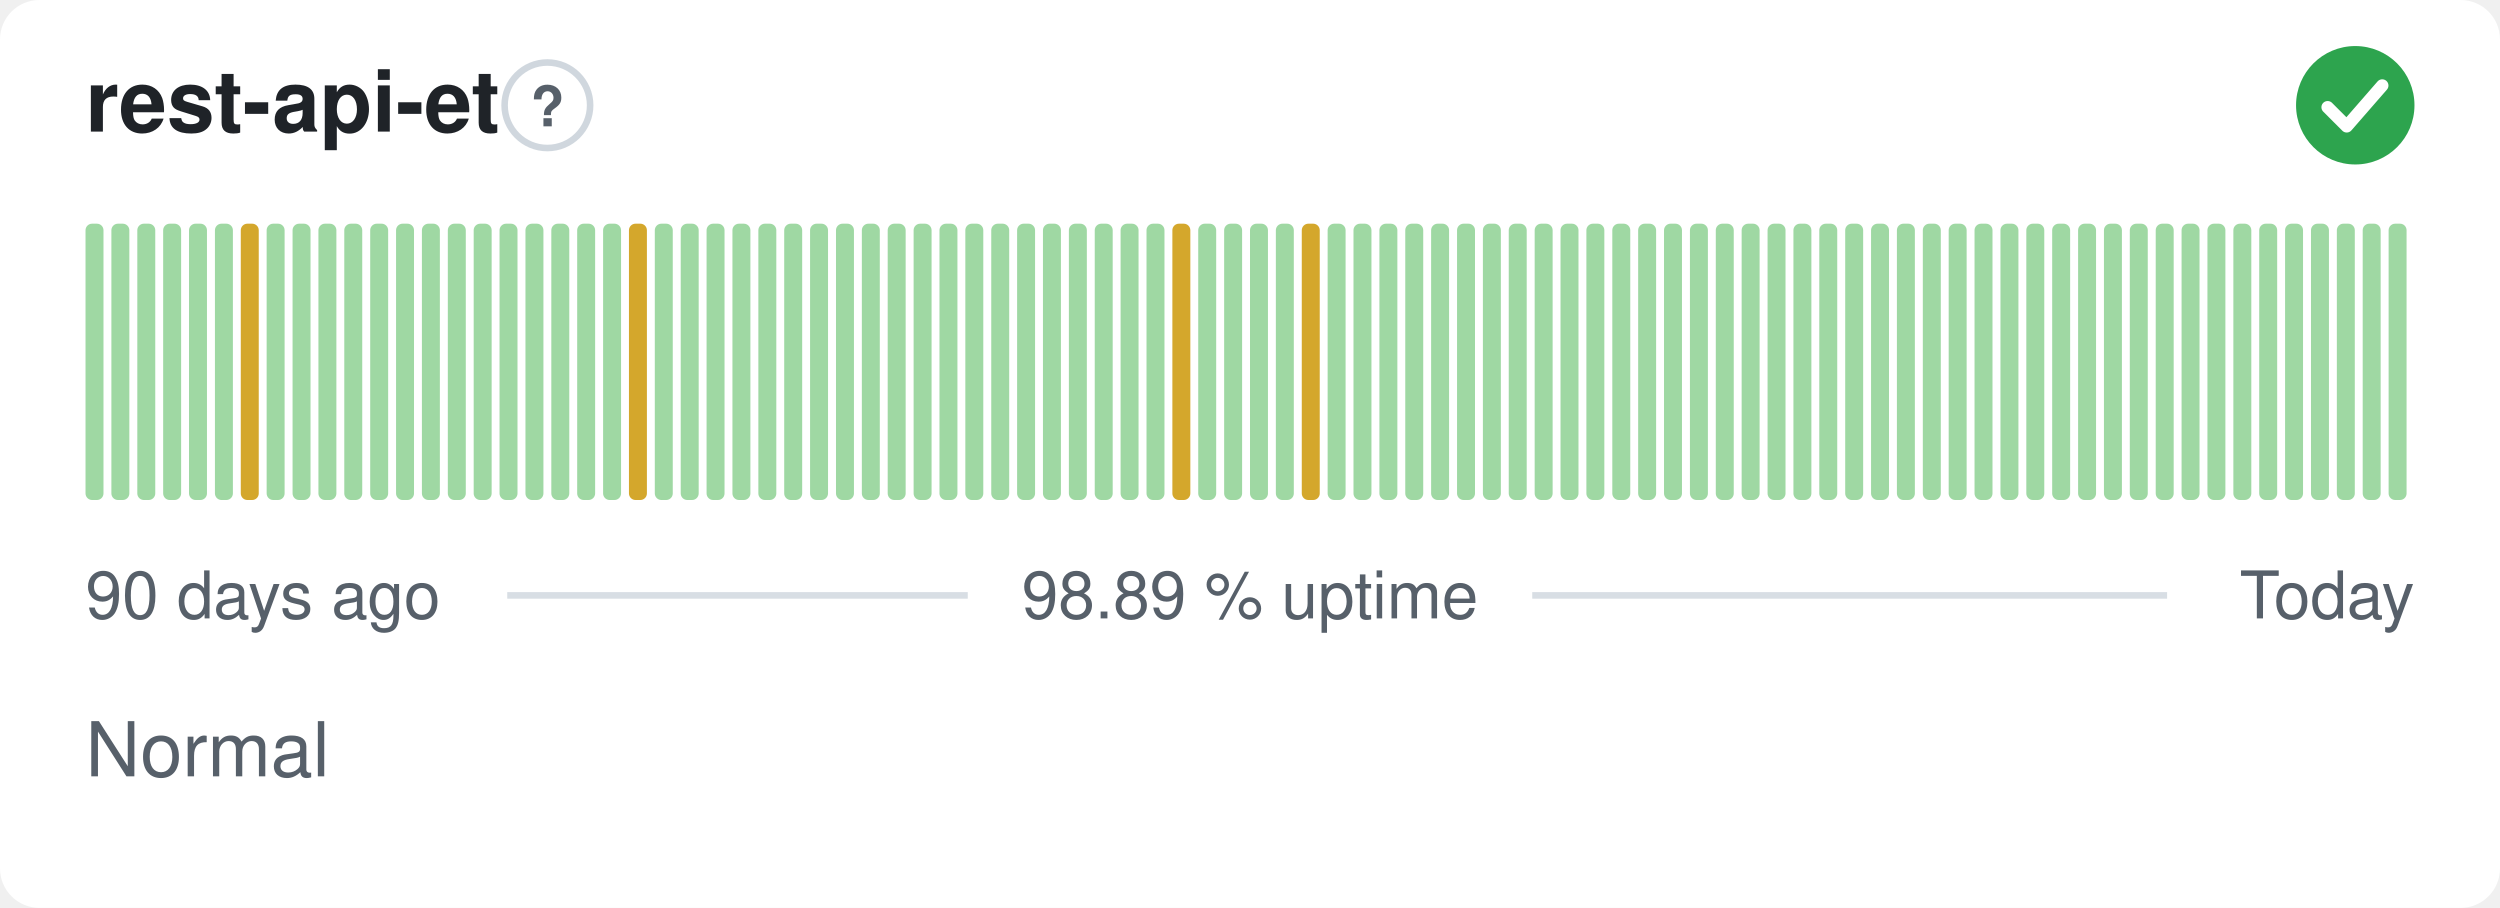
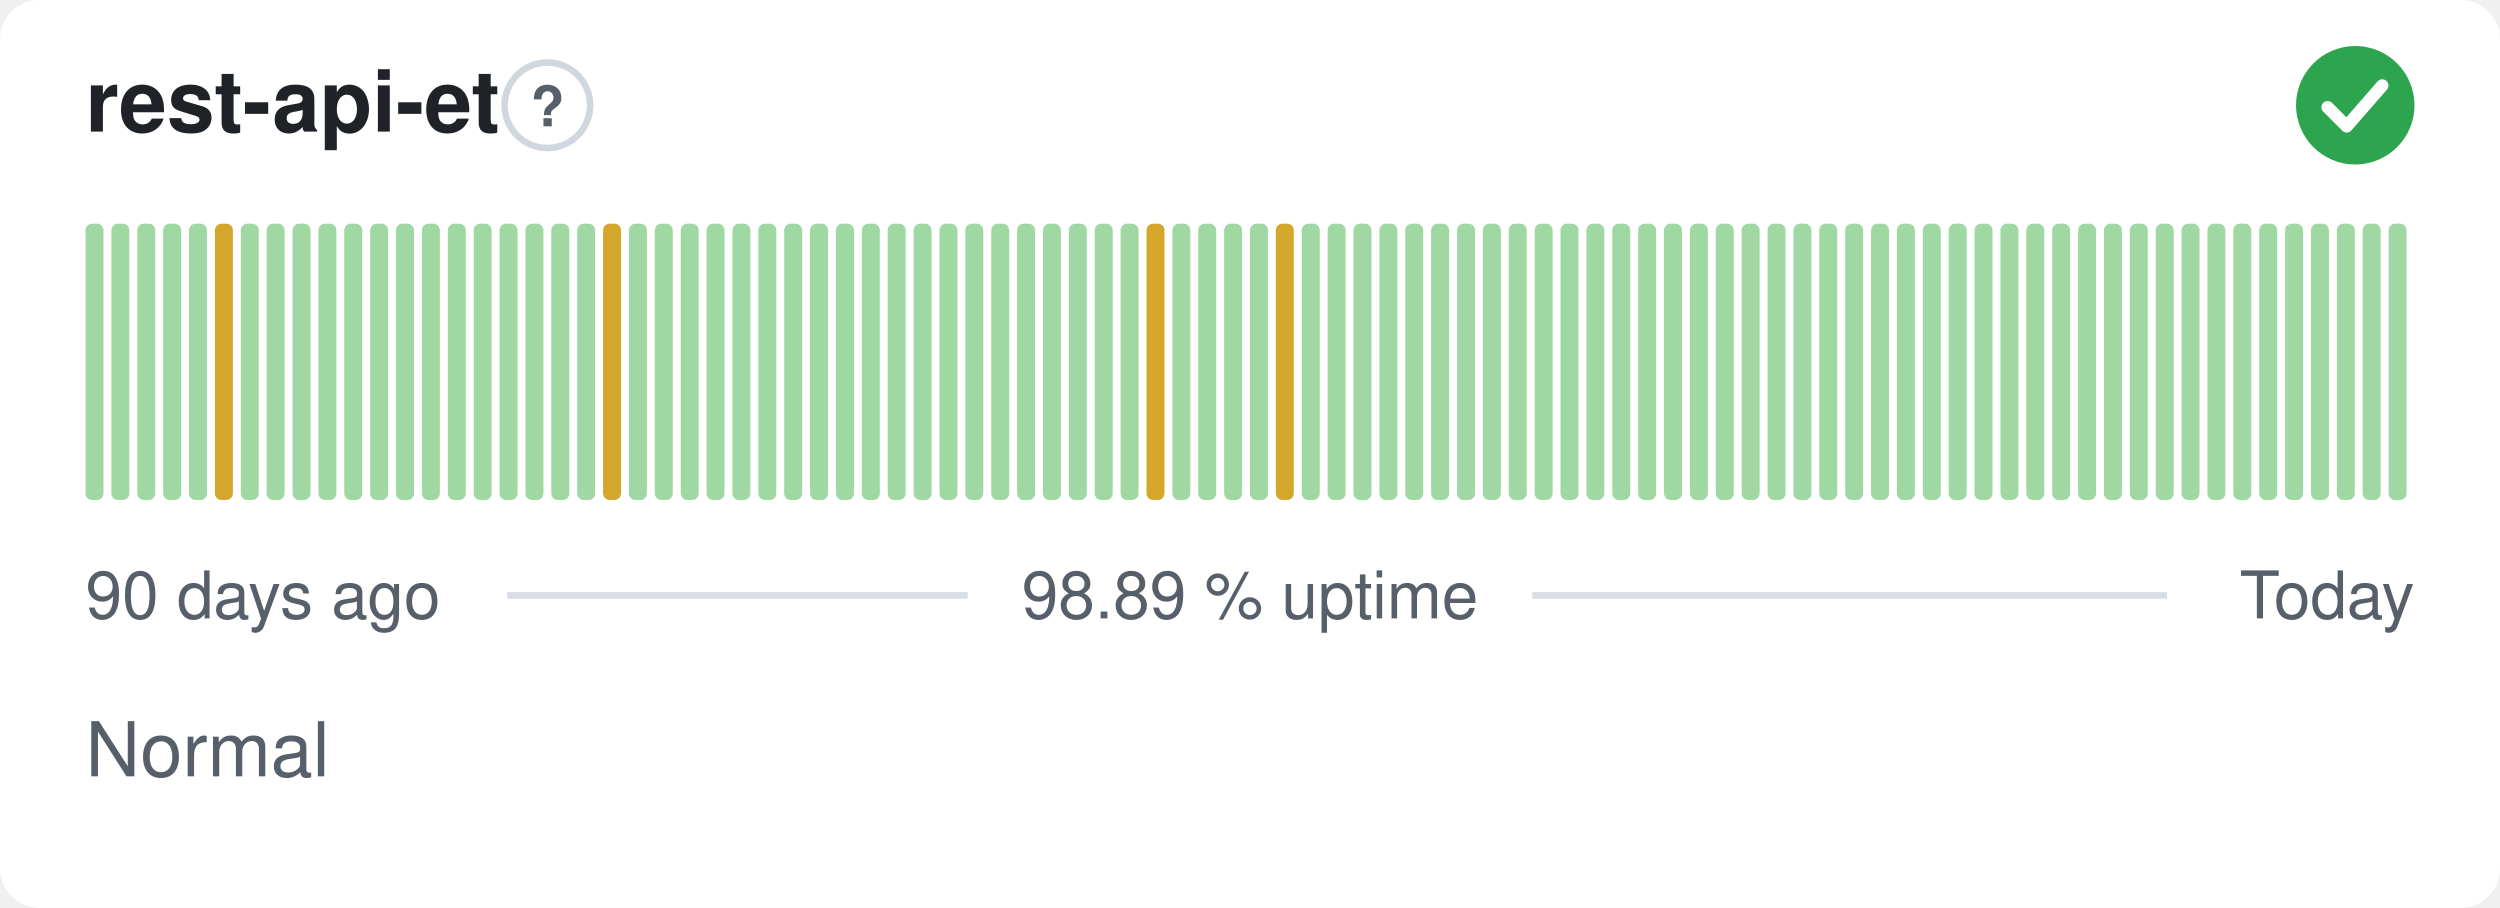
<svg xmlns="http://www.w3.org/2000/svg" width="380" height="138" viewBox="0 0 380 138" role="img" aria-label="rest-api-et: Normal, 98.89 % uptime over the last 90 days" font-family="-apple-system,BlinkMacSystemFont,'Segoe UI',Helvetica,Arial,sans-serif">
  <style>
    @media (prefers-color-scheme: dark) {
      .bg { fill: #0d1117 }
      .title { fill: #e6edf3 }
      .muted { fill: #8b949e }
      .hint { stroke: #30363d }
      .rule { stroke: #30363d }
      .nodata { fill: #21262d }
    }
  </style>
  <rect class="bg" width="380" height="138" rx="6" fill="#ffffff" />
  <text class="title" x="13" y="20" font-size="13" font-weight="600" fill="#1f2328">rest-api-et</text>
  <circle class="hint" cx="83.2" cy="16" r="6.5" fill="none" stroke="#d0d7de" stroke-width="1" />
  <text class="muted" x="83.2" y="19.2" text-anchor="middle" font-size="8.5" font-weight="700" fill="#57606a">?</text>
  <circle cx="358" cy="16" r="9" fill="#2da44e" />
  <path d="M353.80 16.30l2.90 2.90 5.40 -6.20" fill="none" stroke="#fff" stroke-width="1.89" stroke-linecap="round" stroke-linejoin="round" />
  <rect x="13.00" y="34.00" width="2.73" height="42.00" rx="1" fill="#9fd8a3" />
  <rect x="16.93" y="34.00" width="2.73" height="42.00" rx="1" fill="#9fd8a3" />
  <rect x="20.87" y="34.00" width="2.73" height="42.00" rx="1" fill="#9fd8a3" />
  <rect x="24.80" y="34.00" width="2.73" height="42.00" rx="1" fill="#9fd8a3" />
  <rect x="28.73" y="34.00" width="2.73" height="42.00" rx="1" fill="#9fd8a3" />
-   <rect x="32.67" y="34.00" width="2.73" height="42.00" rx="1" fill="#9fd8a3" />
-   <rect x="36.60" y="34.00" width="2.73" height="42.00" rx="1" fill="#d4a72c" />
+   <rect x="32.67" y="34.00" width="2.73" height="42.00" rx="1" fill="#d4a72c" />
+   <rect x="36.60" y="34.00" width="2.73" height="42.00" rx="1" fill="#9fd8a3" />
  <rect x="40.53" y="34.00" width="2.73" height="42.00" rx="1" fill="#9fd8a3" />
  <rect x="44.47" y="34.00" width="2.73" height="42.00" rx="1" fill="#9fd8a3" />
  <rect x="48.40" y="34.00" width="2.73" height="42.00" rx="1" fill="#9fd8a3" />
  <rect x="52.33" y="34.00" width="2.73" height="42.00" rx="1" fill="#9fd8a3" />
  <rect x="56.27" y="34.00" width="2.73" height="42.00" rx="1" fill="#9fd8a3" />
  <rect x="60.20" y="34.00" width="2.73" height="42.00" rx="1" fill="#9fd8a3" />
  <rect x="64.13" y="34.00" width="2.73" height="42.00" rx="1" fill="#9fd8a3" />
  <rect x="68.07" y="34.00" width="2.73" height="42.00" rx="1" fill="#9fd8a3" />
  <rect x="72.00" y="34.00" width="2.73" height="42.00" rx="1" fill="#9fd8a3" />
  <rect x="75.93" y="34.00" width="2.73" height="42.00" rx="1" fill="#9fd8a3" />
  <rect x="79.87" y="34.00" width="2.73" height="42.00" rx="1" fill="#9fd8a3" />
  <rect x="83.80" y="34.00" width="2.73" height="42.00" rx="1" fill="#9fd8a3" />
  <rect x="87.73" y="34.00" width="2.73" height="42.00" rx="1" fill="#9fd8a3" />
-   <rect x="91.67" y="34.00" width="2.73" height="42.00" rx="1" fill="#9fd8a3" />
-   <rect x="95.60" y="34.00" width="2.73" height="42.00" rx="1" fill="#d4a72c" />
+   <rect x="91.67" y="34.00" width="2.73" height="42.00" rx="1" fill="#d4a72c" />
+   <rect x="95.60" y="34.00" width="2.73" height="42.00" rx="1" fill="#9fd8a3" />
  <rect x="99.53" y="34.00" width="2.73" height="42.00" rx="1" fill="#9fd8a3" />
  <rect x="103.47" y="34.00" width="2.73" height="42.00" rx="1" fill="#9fd8a3" />
  <rect x="107.40" y="34.00" width="2.73" height="42.00" rx="1" fill="#9fd8a3" />
  <rect x="111.33" y="34.00" width="2.73" height="42.00" rx="1" fill="#9fd8a3" />
  <rect x="115.27" y="34.00" width="2.73" height="42.00" rx="1" fill="#9fd8a3" />
  <rect x="119.20" y="34.00" width="2.73" height="42.00" rx="1" fill="#9fd8a3" />
  <rect x="123.13" y="34.00" width="2.73" height="42.00" rx="1" fill="#9fd8a3" />
  <rect x="127.07" y="34.00" width="2.73" height="42.00" rx="1" fill="#9fd8a3" />
  <rect x="131.00" y="34.00" width="2.73" height="42.00" rx="1" fill="#9fd8a3" />
  <rect x="134.93" y="34.00" width="2.73" height="42.00" rx="1" fill="#9fd8a3" />
  <rect x="138.87" y="34.00" width="2.73" height="42.00" rx="1" fill="#9fd8a3" />
  <rect x="142.80" y="34.00" width="2.73" height="42.00" rx="1" fill="#9fd8a3" />
  <rect x="146.73" y="34.00" width="2.73" height="42.00" rx="1" fill="#9fd8a3" />
  <rect x="150.67" y="34.00" width="2.73" height="42.00" rx="1" fill="#9fd8a3" />
  <rect x="154.60" y="34.00" width="2.73" height="42.00" rx="1" fill="#9fd8a3" />
  <rect x="158.53" y="34.00" width="2.73" height="42.00" rx="1" fill="#9fd8a3" />
  <rect x="162.47" y="34.00" width="2.73" height="42.00" rx="1" fill="#9fd8a3" />
  <rect x="166.40" y="34.00" width="2.73" height="42.00" rx="1" fill="#9fd8a3" />
  <rect x="170.33" y="34.00" width="2.73" height="42.00" rx="1" fill="#9fd8a3" />
-   <rect x="174.27" y="34.00" width="2.73" height="42.00" rx="1" fill="#9fd8a3" />
-   <rect x="178.20" y="34.00" width="2.73" height="42.00" rx="1" fill="#d4a72c" />
+   <rect x="174.27" y="34.00" width="2.73" height="42.00" rx="1" fill="#d4a72c" />
+   <rect x="178.20" y="34.00" width="2.73" height="42.00" rx="1" fill="#9fd8a3" />
  <rect x="182.13" y="34.00" width="2.73" height="42.00" rx="1" fill="#9fd8a3" />
  <rect x="186.07" y="34.00" width="2.73" height="42.00" rx="1" fill="#9fd8a3" />
  <rect x="190.00" y="34.00" width="2.73" height="42.00" rx="1" fill="#9fd8a3" />
-   <rect x="193.93" y="34.00" width="2.73" height="42.00" rx="1" fill="#9fd8a3" />
-   <rect x="197.87" y="34.00" width="2.73" height="42.00" rx="1" fill="#d4a72c" />
+   <rect x="193.93" y="34.00" width="2.73" height="42.00" rx="1" fill="#d4a72c" />
+   <rect x="197.87" y="34.00" width="2.73" height="42.00" rx="1" fill="#9fd8a3" />
  <rect x="201.80" y="34.00" width="2.73" height="42.00" rx="1" fill="#9fd8a3" />
  <rect x="205.73" y="34.00" width="2.73" height="42.00" rx="1" fill="#9fd8a3" />
  <rect x="209.67" y="34.00" width="2.73" height="42.00" rx="1" fill="#9fd8a3" />
  <rect x="213.60" y="34.00" width="2.73" height="42.00" rx="1" fill="#9fd8a3" />
  <rect x="217.53" y="34.00" width="2.73" height="42.00" rx="1" fill="#9fd8a3" />
  <rect x="221.47" y="34.00" width="2.73" height="42.00" rx="1" fill="#9fd8a3" />
  <rect x="225.40" y="34.00" width="2.73" height="42.00" rx="1" fill="#9fd8a3" />
  <rect x="229.33" y="34.00" width="2.73" height="42.00" rx="1" fill="#9fd8a3" />
  <rect x="233.27" y="34.00" width="2.73" height="42.00" rx="1" fill="#9fd8a3" />
  <rect x="237.20" y="34.00" width="2.73" height="42.00" rx="1" fill="#9fd8a3" />
  <rect x="241.13" y="34.00" width="2.73" height="42.00" rx="1" fill="#9fd8a3" />
  <rect x="245.07" y="34.00" width="2.73" height="42.00" rx="1" fill="#9fd8a3" />
  <rect x="249.00" y="34.00" width="2.73" height="42.00" rx="1" fill="#9fd8a3" />
  <rect x="252.93" y="34.00" width="2.73" height="42.00" rx="1" fill="#9fd8a3" />
  <rect x="256.87" y="34.00" width="2.73" height="42.00" rx="1" fill="#9fd8a3" />
  <rect x="260.80" y="34.00" width="2.73" height="42.00" rx="1" fill="#9fd8a3" />
  <rect x="264.73" y="34.00" width="2.73" height="42.00" rx="1" fill="#9fd8a3" />
  <rect x="268.67" y="34.00" width="2.73" height="42.00" rx="1" fill="#9fd8a3" />
  <rect x="272.60" y="34.00" width="2.73" height="42.00" rx="1" fill="#9fd8a3" />
  <rect x="276.53" y="34.00" width="2.73" height="42.00" rx="1" fill="#9fd8a3" />
  <rect x="280.47" y="34.00" width="2.73" height="42.00" rx="1" fill="#9fd8a3" />
  <rect x="284.40" y="34.00" width="2.73" height="42.00" rx="1" fill="#9fd8a3" />
  <rect x="288.33" y="34.00" width="2.73" height="42.00" rx="1" fill="#9fd8a3" />
  <rect x="292.27" y="34.00" width="2.73" height="42.00" rx="1" fill="#9fd8a3" />
  <rect x="296.20" y="34.00" width="2.73" height="42.00" rx="1" fill="#9fd8a3" />
  <rect x="300.13" y="34.00" width="2.73" height="42.00" rx="1" fill="#9fd8a3" />
  <rect x="304.07" y="34.00" width="2.73" height="42.00" rx="1" fill="#9fd8a3" />
  <rect x="308.00" y="34.00" width="2.73" height="42.00" rx="1" fill="#9fd8a3" />
  <rect x="311.93" y="34.00" width="2.73" height="42.00" rx="1" fill="#9fd8a3" />
  <rect x="315.87" y="34.00" width="2.73" height="42.00" rx="1" fill="#9fd8a3" />
  <rect x="319.80" y="34.00" width="2.73" height="42.00" rx="1" fill="#9fd8a3" />
  <rect x="323.73" y="34.00" width="2.73" height="42.00" rx="1" fill="#9fd8a3" />
  <rect x="327.67" y="34.00" width="2.73" height="42.00" rx="1" fill="#9fd8a3" />
  <rect x="331.60" y="34.00" width="2.73" height="42.00" rx="1" fill="#9fd8a3" />
  <rect x="335.53" y="34.00" width="2.73" height="42.00" rx="1" fill="#9fd8a3" />
  <rect x="339.47" y="34.00" width="2.73" height="42.00" rx="1" fill="#9fd8a3" />
  <rect x="343.40" y="34.00" width="2.73" height="42.00" rx="1" fill="#9fd8a3" />
  <rect x="347.33" y="34.00" width="2.73" height="42.00" rx="1" fill="#9fd8a3" />
  <rect x="351.27" y="34.00" width="2.73" height="42.00" rx="1" fill="#9fd8a3" />
  <rect x="355.20" y="34.00" width="2.73" height="42.00" rx="1" fill="#9fd8a3" />
  <rect x="359.13" y="34.00" width="2.73" height="42.00" rx="1" fill="#9fd8a3" />
  <rect x="363.07" y="34.00" width="2.73" height="42.00" rx="1" fill="#9fd8a3" />
  <text class="muted" x="13" y="94" font-size="10" fill="#57606a">90 days ago</text>
  <text class="muted" x="190" y="94" text-anchor="middle" font-size="10" fill="#57606a">98.89 % uptime</text>
  <text class="muted" x="367" y="94" text-anchor="end" font-size="10" fill="#57606a">Today</text>
  <line class="rule" x1="77.1" y1="90.5" x2="147.1" y2="90.5" stroke="#d8dee4" stroke-width="1" />
  <line class="rule" x1="232.9" y1="90.5" x2="329.4" y2="90.5" stroke="#d8dee4" stroke-width="1" />
  <text class="muted" x="13" y="118" font-size="11.5" fill="#57606a">Normal</text>
</svg>
